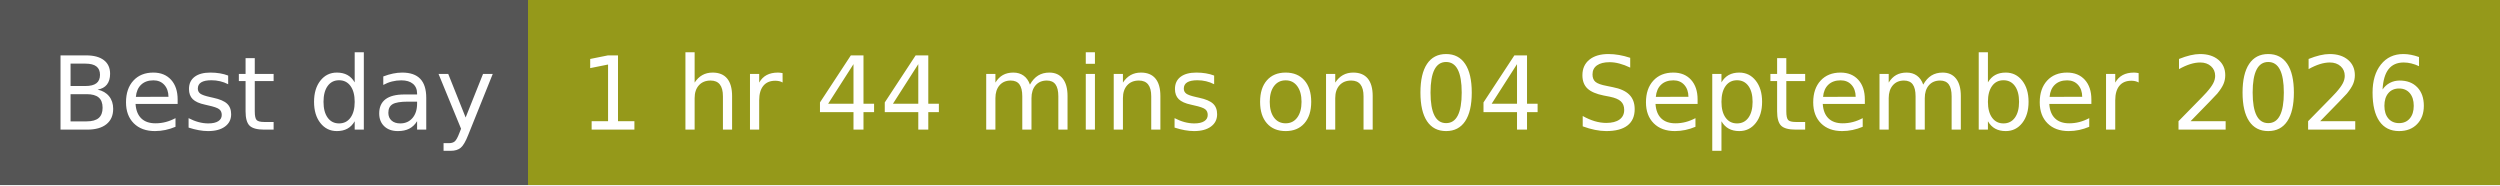
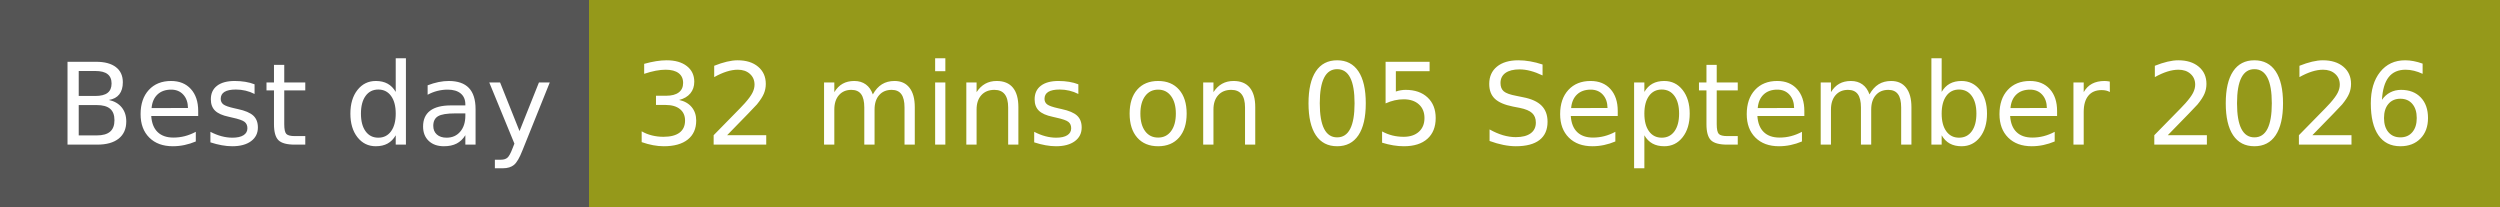
- <svg xmlns="http://www.w3.org/2000/svg" width="270" height="20" role="img" aria-label="Best day: 1 hr 44 mins on 04 September 2026">
+ <svg xmlns="http://www.w3.org/2000/svg" width="242" height="20" role="img" aria-label="Best day: 32 mins on 05 September 2026">
  <g shape-rendering="crispEdges">
    <rect width="57" height="20" fill="#555" />
-     <rect x="57" width="213" height="20" fill="#95991a" />
+     <rect x="57" width="185" height="20" fill="#95991a" />
  </g>
  <g fill="#fff" text-anchor="middle" font-family="Verdana,Geneva,DejaVu Sans,sans-serif" text-rendering="geometricPrecision" font-size="110">
    <text x="295" y="140" textLength="470" transform="scale(.1)">Best day</text>
-     <text x="1625" y="140" textLength="2030" transform="scale(.1)">1 hr 44 mins on 04 September 2026</text>
+     <text x="1485" y="140" textLength="1750" transform="scale(.1)">32 mins on 05 September 2026</text>
  </g>
</svg>
